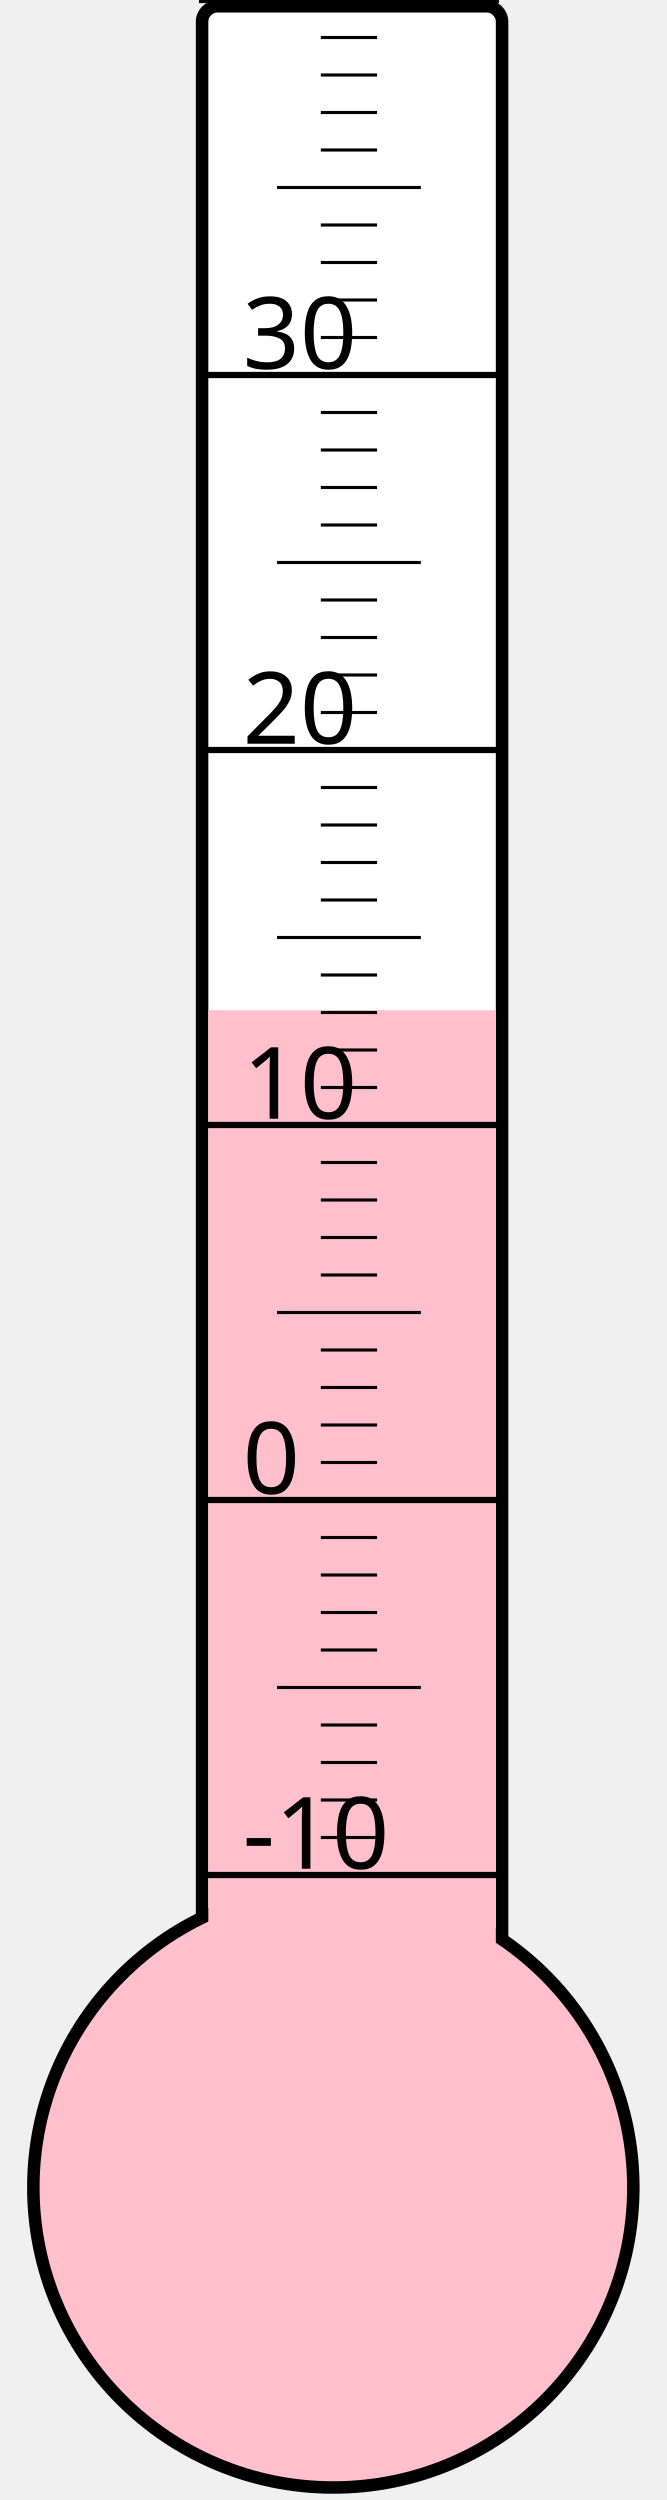
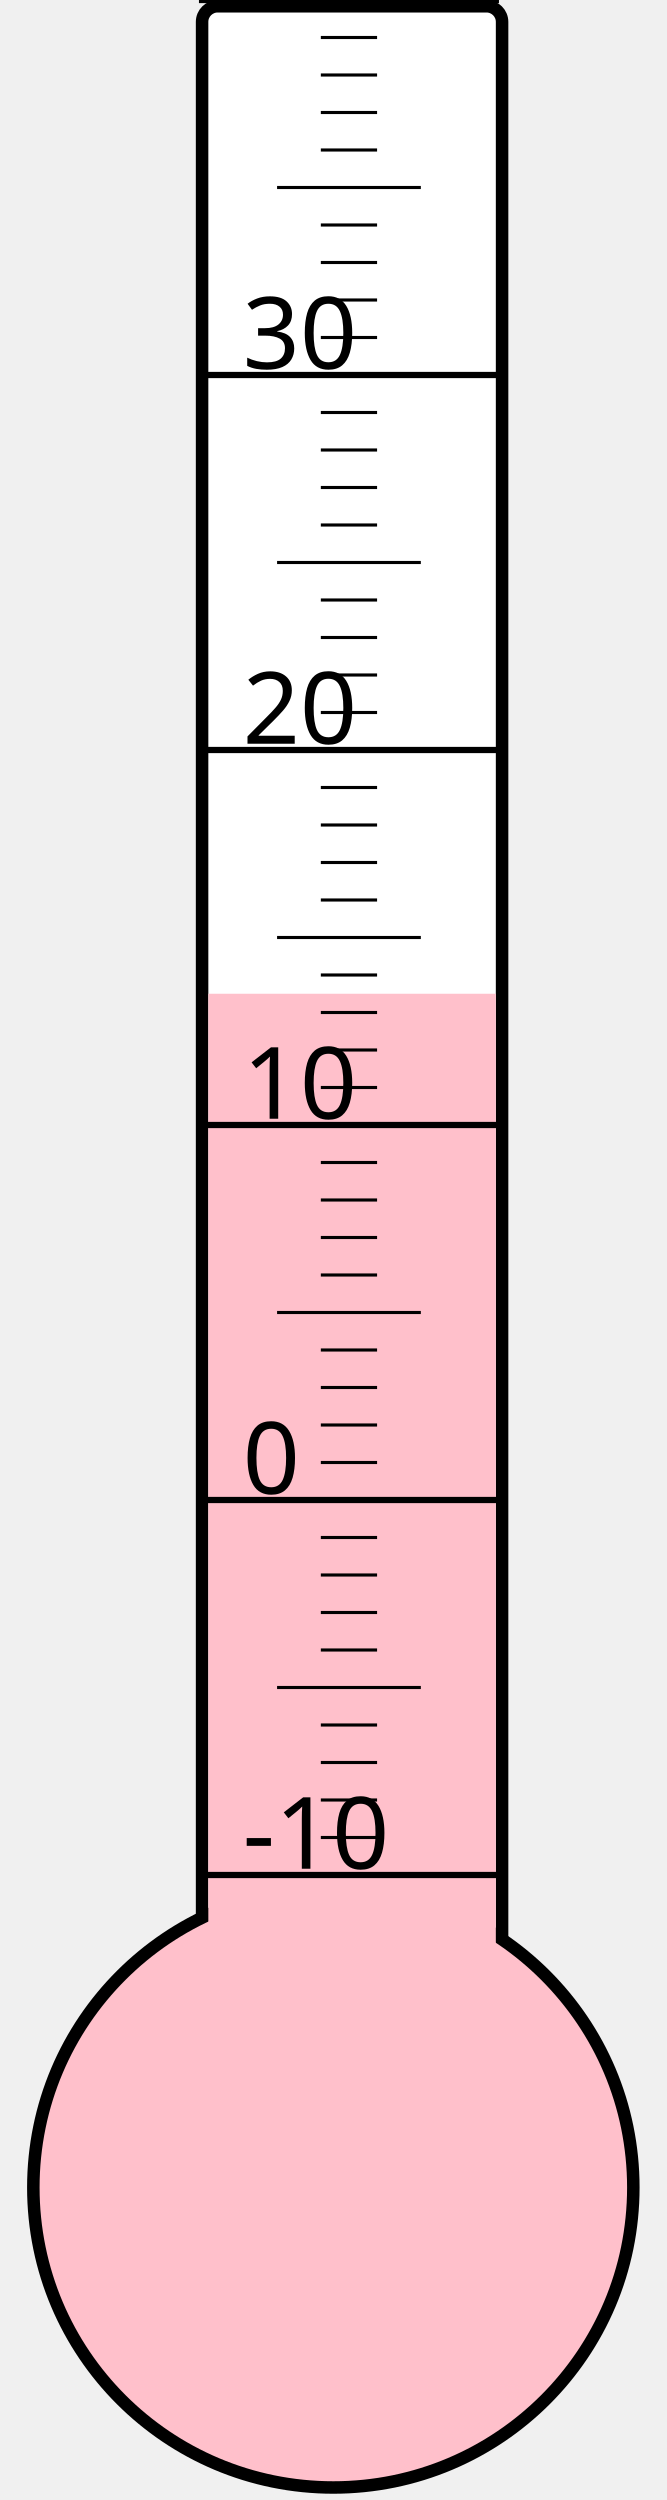
<svg xmlns="http://www.w3.org/2000/svg" width="40px" height="150px" viewBox="0 0 200 800">
  <rect width="200" height="800" x="0" y="0" style="fill: #ffffeb; fill-opacity: 0;" />
  <rect width="96" height="680" x="58" y="2" rx="5" ry="5" style="fill: white; fill-opacity: 1; stroke: black; stroke-width: 4;" />
  <circle cx="100" cy="700" r="96" style="fill: pink; stroke: black; stroke-width: 4;" />
-   <rect width="92" height="376.75" x="60" y="323.25" style="fill: pink; fill-opacity: 1; stroke-width: 0;" />
+   <rect width="92" height="382.0" x="60" y="318.0" style="fill: pink; fill-opacity: 1; stroke-width: 0;" />
  <text x="71" y="598" style="font-family: sans-serif; font-size: 24pt;">-10</text>
  <text x="71" y="478" style="font-family: sans-serif; font-size: 24pt;">0</text>
  <text x="71" y="358" style="font-family: sans-serif; font-size: 24pt;">10</text>
  <text x="71" y="238" style="font-family: sans-serif; font-size: 24pt;">20</text>
  <text x="71" y="118" style="font-family: sans-serif; font-size: 24pt;">30</text>
  <g style="stroke: black;">
    <line x1="57" y1="600" x2="153" y2="600" style="stroke-width: 2;" />
    <line x1="96" y1="588" x2="114" y2="588" style="stroke-width: 1;" />
    <line x1="96" y1="576" x2="114" y2="576" style="stroke-width: 1;" />
    <line x1="96" y1="564" x2="114" y2="564" style="stroke-width: 1;" />
    <line x1="96" y1="552" x2="114" y2="552" style="stroke-width: 1;" />
    <line x1="82" y1="540" x2="128" y2="540" style="stroke-width: 1;" />
    <line x1="96" y1="528" x2="114" y2="528" style="stroke-width: 1;" />
    <line x1="96" y1="516" x2="114" y2="516" style="stroke-width: 1;" />
    <line x1="96" y1="504" x2="114" y2="504" style="stroke-width: 1;" />
    <line x1="96" y1="492" x2="114" y2="492" style="stroke-width: 1;" />
    <line x1="57" y1="480" x2="153" y2="480" style="stroke-width: 2;" />
    <line x1="96" y1="468" x2="114" y2="468" style="stroke-width: 1;" />
    <line x1="96" y1="456" x2="114" y2="456" style="stroke-width: 1;" />
    <line x1="96" y1="444" x2="114" y2="444" style="stroke-width: 1;" />
    <line x1="96" y1="432" x2="114" y2="432" style="stroke-width: 1;" />
    <line x1="82" y1="420" x2="128" y2="420" style="stroke-width: 1;" />
    <line x1="96" y1="408" x2="114" y2="408" style="stroke-width: 1;" />
    <line x1="96" y1="396" x2="114" y2="396" style="stroke-width: 1;" />
    <line x1="96" y1="384" x2="114" y2="384" style="stroke-width: 1;" />
    <line x1="96" y1="372" x2="114" y2="372" style="stroke-width: 1;" />
    <line x1="57" y1="360" x2="153" y2="360" style="stroke-width: 2;" />
    <line x1="96" y1="348" x2="114" y2="348" style="stroke-width: 1;" />
    <line x1="96" y1="336" x2="114" y2="336" style="stroke-width: 1;" />
    <line x1="96" y1="324" x2="114" y2="324" style="stroke-width: 1;" />
    <line x1="96" y1="312" x2="114" y2="312" style="stroke-width: 1;" />
    <line x1="82" y1="300" x2="128" y2="300" style="stroke-width: 1;" />
    <line x1="96" y1="288" x2="114" y2="288" style="stroke-width: 1;" />
    <line x1="96" y1="276" x2="114" y2="276" style="stroke-width: 1;" />
    <line x1="96" y1="264" x2="114" y2="264" style="stroke-width: 1;" />
    <line x1="96" y1="252" x2="114" y2="252" style="stroke-width: 1;" />
    <line x1="57" y1="240" x2="153" y2="240" style="stroke-width: 2;" />
    <line x1="96" y1="228" x2="114" y2="228" style="stroke-width: 1;" />
    <line x1="96" y1="216" x2="114" y2="216" style="stroke-width: 1;" />
    <line x1="96" y1="204" x2="114" y2="204" style="stroke-width: 1;" />
    <line x1="96" y1="192" x2="114" y2="192" style="stroke-width: 1;" />
    <line x1="82" y1="180" x2="128" y2="180" style="stroke-width: 1;" />
    <line x1="96" y1="168" x2="114" y2="168" style="stroke-width: 1;" />
    <line x1="96" y1="156" x2="114" y2="156" style="stroke-width: 1;" />
    <line x1="96" y1="144" x2="114" y2="144" style="stroke-width: 1;" />
    <line x1="96" y1="132" x2="114" y2="132" style="stroke-width: 1;" />
    <line x1="57" y1="120" x2="153" y2="120" style="stroke-width: 2;" />
    <line x1="96" y1="108" x2="114" y2="108" style="stroke-width: 1;" />
    <line x1="96" y1="96" x2="114" y2="96" style="stroke-width: 1;" />
    <line x1="96" y1="84" x2="114" y2="84" style="stroke-width: 1;" />
    <line x1="96" y1="72" x2="114" y2="72" style="stroke-width: 1;" />
    <line x1="82" y1="60" x2="128" y2="60" style="stroke-width: 1;" />
    <line x1="96" y1="48" x2="114" y2="48" style="stroke-width: 1;" />
    <line x1="96" y1="36" x2="114" y2="36" style="stroke-width: 1;" />
    <line x1="96" y1="24" x2="114" y2="24" style="stroke-width: 1;" />
    <line x1="96" y1="12" x2="114" y2="12" style="stroke-width: 1;" />
    <line x1="57" y1="0" x2="153" y2="0" style="stroke-width: 2;" />
  </g>
</svg>
